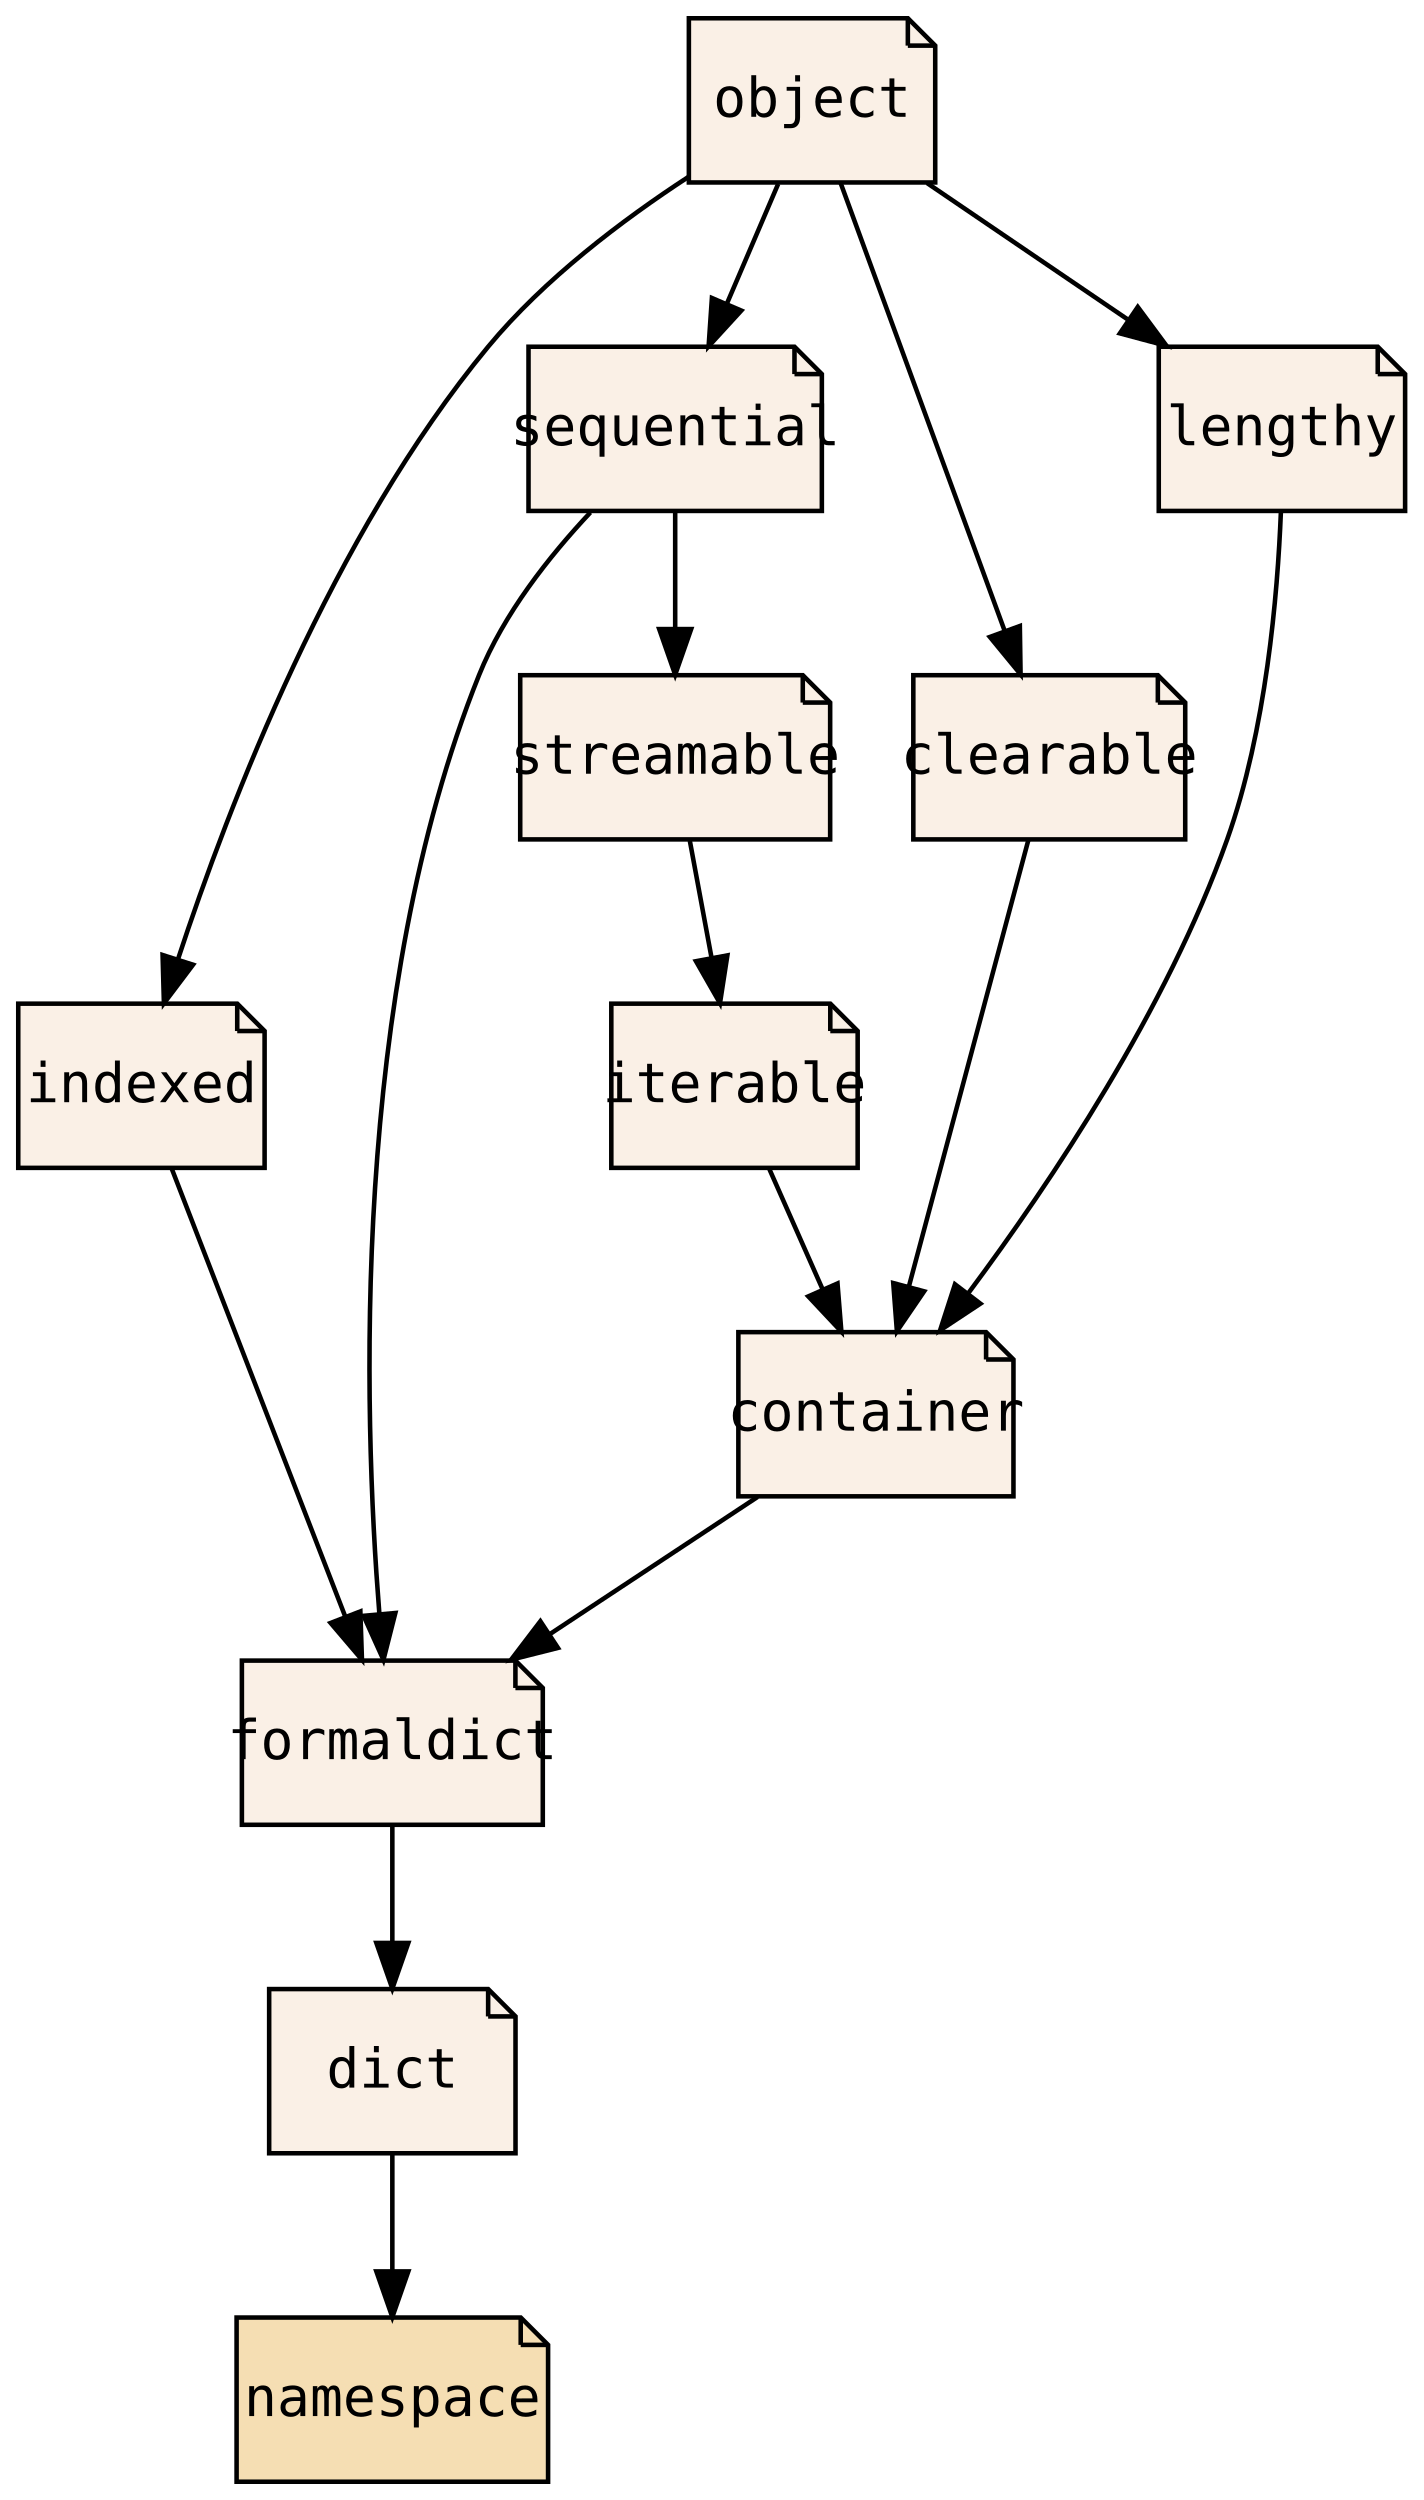
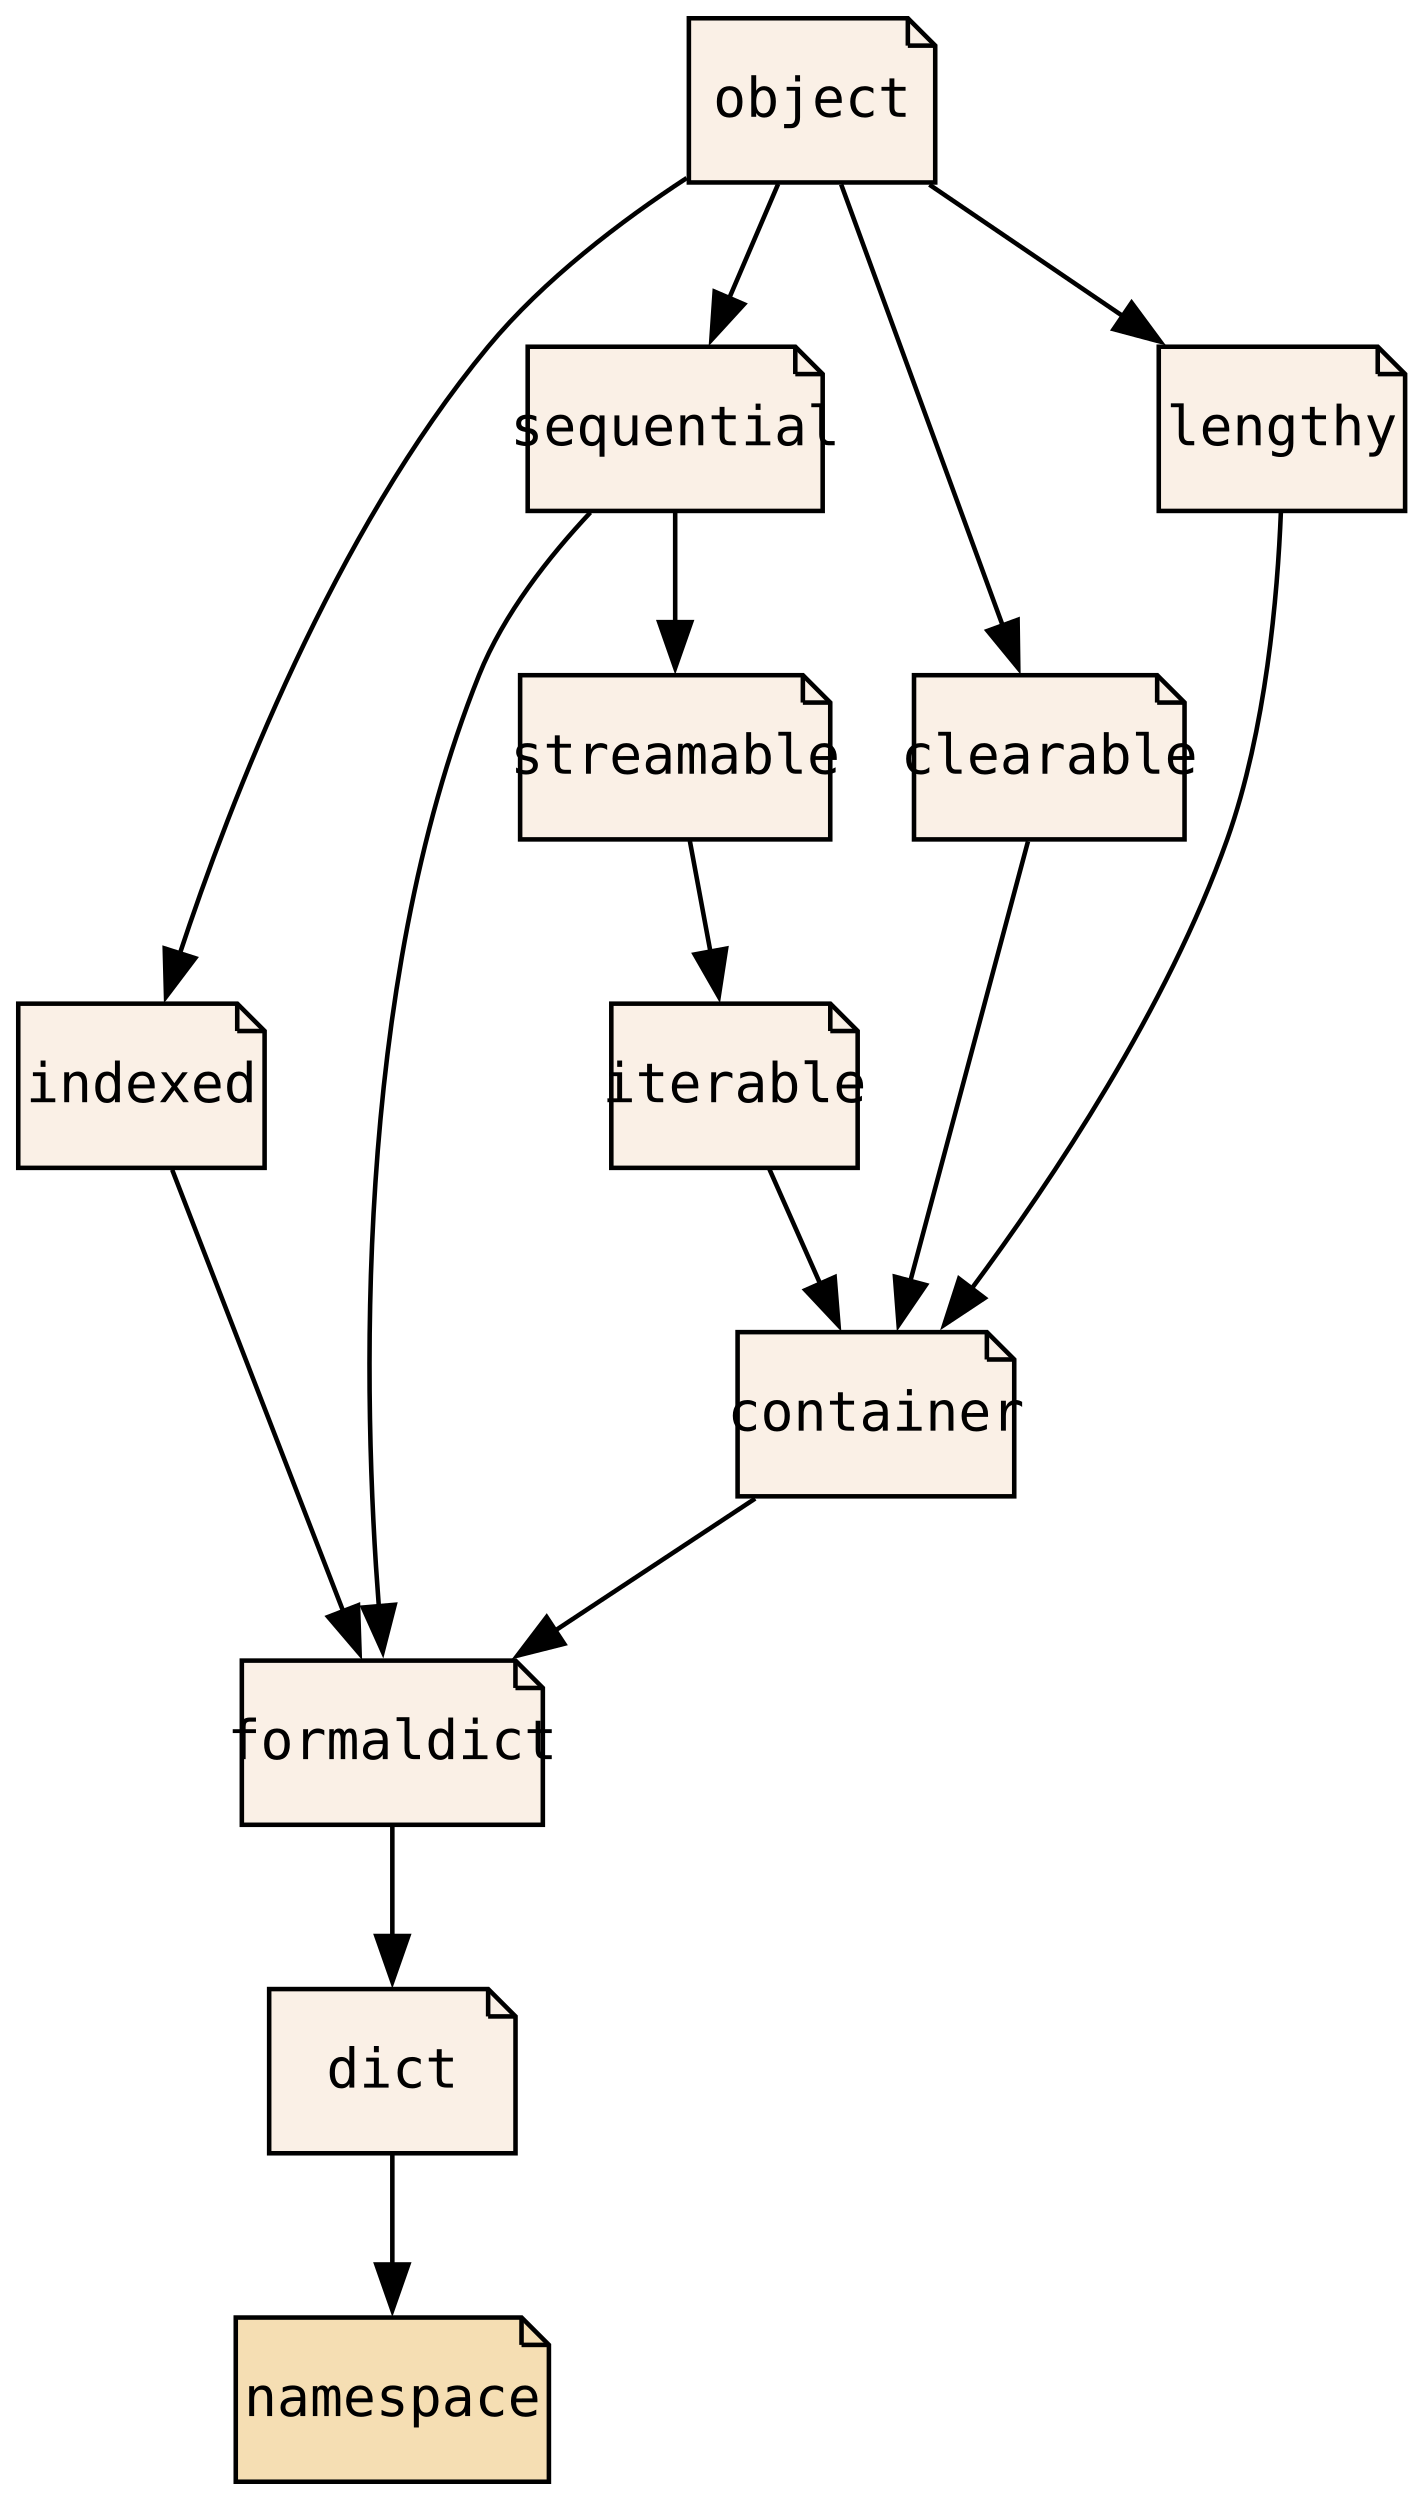
<svg xmlns="http://www.w3.org/2000/svg" xmlns:xlink="http://www.w3.org/1999/xlink" width="312pt" height="548pt" viewBox="0.00 0.00 312.00 548.00">
  <g id="graph0" class="graph" transform="scale(1 1) rotate(0) translate(4 544)">
-     <polygon fill="transparent" stroke="transparent" points="-4,4 -4,-544 308,-544 308,4 -4,4" />
+     <polygon fill="none" stroke="none" points="-4,4 -4,-544 308,-544 308,4 -4,4" />
    <g id="node1" class="node">
      <g id="a_node1">
        <a xlink:href="PsyllaReference_Types.xhtml#PsyllaReference_Types_Details_dict" xlink:title="dict" target="_parent">
          <polygon fill="linen" stroke="black" points="103,-108 55,-108 55,-72 109,-72 109,-102 103,-108" />
-           <polyline fill="none" stroke="black" points="103,-108 103,-102 " />
-           <polyline fill="none" stroke="black" points="109,-102 103,-102 " />
-           <text text-anchor="middle" x="82" y="-86.4" font-family="Source Code Pro,monospace" font-size="12.00">dict</text>
+           <polyline fill="none" stroke="black" points="103,-108 103,-102" />
+           <polyline fill="none" stroke="black" points="109,-102 103,-102" />
+           <text xml:space="preserve" text-anchor="middle" x="82" y="-86.4" font-family="Source Code Pro,monospace" font-size="12.00">dict</text>
        </a>
      </g>
    </g>
    <g id="node2" class="node">
      <g id="a_node2">
        <a xlink:href="PsyllaReference_Types.xhtml#PsyllaReference_Types_Details_namespace" xlink:title="namespace" target="_parent">
-           <polygon fill="wheat" stroke="black" points="110.14,-36 47.86,-36 47.86,0 116.14,0 116.14,-30 110.14,-36" />
-           <polyline fill="none" stroke="black" points="110.14,-36 110.14,-30 " />
-           <polyline fill="none" stroke="black" points="116.14,-30 110.14,-30 " />
-           <text text-anchor="middle" x="82" y="-14.4" font-family="Source Code Pro,monospace" font-size="12.00">namespace</text>
+           <polygon fill="wheat" stroke="black" points="110.32,-36 47.68,-36 47.68,0 116.32,0 116.32,-30 110.32,-36" />
+           <polyline fill="none" stroke="black" points="110.32,-36 110.32,-30" />
+           <polyline fill="none" stroke="black" points="116.32,-30 110.32,-30" />
+           <text xml:space="preserve" text-anchor="middle" x="82" y="-14.4" font-family="Source Code Pro,monospace" font-size="12.00">namespace</text>
        </a>
      </g>
    </g>
    <g id="edge1" class="edge">
-       <path fill="none" stroke="black" d="M82,-71.7C82,-63.98 82,-54.71 82,-46.11" />
-       <polygon fill="black" stroke="black" points="85.5,-46.1 82,-36.1 78.5,-46.1 85.5,-46.1" />
+       <path fill="none" stroke="black" d="M82,-71.7C82,-64.41 82,-55.73 82,-47.54" />
+       <polygon fill="black" stroke="black" points="85.5,-47.62 82,-37.62 78.5,-47.62 85.5,-47.62" />
    </g>
    <g id="node3" class="node">
      <g id="a_node3">
        <a xlink:href="PsyllaReference_Types.xhtml#PsyllaReference_Types_Details_formaldict" xlink:title="formaldict" target="_parent">
-           <polygon fill="linen" stroke="black" points="108.98,-180 49.02,-180 49.02,-144 114.98,-144 114.98,-174 108.98,-180" />
-           <polyline fill="none" stroke="black" points="108.98,-180 108.98,-174 " />
-           <polyline fill="none" stroke="black" points="114.98,-174 108.98,-174 " />
-           <text text-anchor="middle" x="82" y="-158.4" font-family="Source Code Pro,monospace" font-size="12.00">formaldict</text>
+           <polygon fill="linen" stroke="black" points="108.99,-180 49.01,-180 49.01,-144 114.99,-144 114.99,-174 108.99,-180" />
+           <polyline fill="none" stroke="black" points="108.99,-180 108.99,-174" />
+           <polyline fill="none" stroke="black" points="114.99,-174 108.99,-174" />
+           <text xml:space="preserve" text-anchor="middle" x="82" y="-158.4" font-family="Source Code Pro,monospace" font-size="12.00">formaldict</text>
        </a>
      </g>
    </g>
    <g id="edge2" class="edge">
-       <path fill="none" stroke="black" d="M82,-143.7C82,-135.98 82,-126.71 82,-118.11" />
-       <polygon fill="black" stroke="black" points="85.5,-118.1 82,-108.1 78.5,-118.1 85.5,-118.1" />
+       <path fill="none" stroke="black" d="M82,-143.7C82,-136.41 82,-127.73 82,-119.54" />
+       <polygon fill="black" stroke="black" points="85.5,-119.62 82,-109.62 78.5,-119.62 85.5,-119.62" />
    </g>
    <g id="node4" class="node">
      <g id="a_node4">
        <a xlink:href="PsyllaReference_Types.xhtml#PsyllaReference_Types_Details_container" xlink:title="container" target="_parent">
-           <polygon fill="linen" stroke="black" points="212.15,-252 157.85,-252 157.85,-216 218.15,-216 218.15,-246 212.15,-252" />
-           <polyline fill="none" stroke="black" points="212.15,-252 212.15,-246 " />
-           <polyline fill="none" stroke="black" points="218.15,-246 212.15,-246 " />
-           <text text-anchor="middle" x="188" y="-230.4" font-family="Source Code Pro,monospace" font-size="12.00">container</text>
+           <polygon fill="linen" stroke="black" points="212.32,-252 157.68,-252 157.68,-216 218.32,-216 218.32,-246 212.32,-252" />
+           <polyline fill="none" stroke="black" points="212.32,-252 212.32,-246" />
+           <polyline fill="none" stroke="black" points="218.32,-246 212.32,-246" />
+           <text xml:space="preserve" text-anchor="middle" x="188" y="-230.4" font-family="Source Code Pro,monospace" font-size="12.00">container</text>
        </a>
      </g>
    </g>
    <g id="edge3" class="edge">
-       <path fill="none" stroke="black" d="M162.07,-215.88C148.34,-206.81 131.29,-195.55 116.46,-185.76" />
-       <polygon fill="black" stroke="black" points="118.3,-182.78 108.03,-180.19 114.45,-188.62 118.3,-182.78" />
+       <path fill="none" stroke="black" d="M161.53,-215.52C148.27,-206.76 132.04,-196.04 117.7,-186.58" />
+       <polygon fill="black" stroke="black" points="119.67,-183.68 109.4,-181.09 115.82,-189.53 119.67,-183.68" />
    </g>
    <g id="node5" class="node">
      <g id="a_node5">
        <a xlink:href="PsyllaReference_Types.xhtml#PsyllaReference_Types_Details_indexed" xlink:title="indexed" target="_parent">
          <polygon fill="linen" stroke="black" points="48,-324 0,-324 0,-288 54,-288 54,-318 48,-324" />
-           <polyline fill="none" stroke="black" points="48,-324 48,-318 " />
-           <polyline fill="none" stroke="black" points="54,-318 48,-318 " />
-           <text text-anchor="middle" x="27" y="-302.4" font-family="Source Code Pro,monospace" font-size="12.00">indexed</text>
+           <polyline fill="none" stroke="black" points="48,-324 48,-318" />
+           <polyline fill="none" stroke="black" points="54,-318 48,-318" />
+           <text xml:space="preserve" text-anchor="middle" x="27" y="-302.4" font-family="Source Code Pro,monospace" font-size="12.00">indexed</text>
        </a>
      </g>
    </g>
    <g id="edge4" class="edge">
-       <path fill="none" stroke="black" d="M33.63,-287.87C43.09,-263.46 60.53,-218.43 71.68,-189.64" />
-       <polygon fill="black" stroke="black" points="74.99,-190.78 75.34,-180.19 68.47,-188.25 74.99,-190.78" />
+       <path fill="none" stroke="black" d="M33.74,-287.59C43.11,-263.4 60.17,-219.36 71.29,-190.65" />
+       <polygon fill="black" stroke="black" points="74.48,-192.11 74.83,-181.52 67.95,-189.58 74.48,-192.11" />
    </g>
    <g id="node6" class="node">
      <g id="a_node6">
        <a xlink:href="PsyllaReference_Types.xhtml#PsyllaReference_Types_Details_sequential" xlink:title="sequential" target="_parent">
-           <polygon fill="linen" stroke="black" points="170.15,-468 111.85,-468 111.85,-432 176.15,-432 176.15,-462 170.15,-468" />
-           <polyline fill="none" stroke="black" points="170.15,-468 170.15,-462 " />
-           <polyline fill="none" stroke="black" points="176.15,-462 170.15,-462 " />
-           <text text-anchor="middle" x="144" y="-446.4" font-family="Source Code Pro,monospace" font-size="12.00">sequential</text>
+           <polygon fill="linen" stroke="black" points="170.33,-468 111.67,-468 111.67,-432 176.33,-432 176.33,-462 170.33,-468" />
+           <polyline fill="none" stroke="black" points="170.33,-468 170.33,-462" />
+           <polyline fill="none" stroke="black" points="176.33,-462 170.33,-462" />
+           <text xml:space="preserve" text-anchor="middle" x="144" y="-446.4" font-family="Source Code Pro,monospace" font-size="12.00">sequential</text>
        </a>
      </g>
    </g>
    <g id="edge5" class="edge">
-       <path fill="none" stroke="black" d="M125.41,-431.67C116.4,-422.08 106.38,-409.42 101,-396 72.94,-326.05 75.59,-234.99 79.16,-190.24" />
-       <polygon fill="black" stroke="black" points="82.66,-190.43 80.05,-180.16 75.69,-189.81 82.66,-190.43" />
+       <path fill="none" stroke="black" d="M125.41,-431.67C116.4,-422.08 106.38,-409.42 101,-396 73.25,-326.82 75.54,-236.98 79.05,-191.73" />
+       <polygon fill="black" stroke="black" points="82.52,-192.23 79.89,-181.96 75.54,-191.63 82.52,-192.23" />
    </g>
    <g id="node11" class="node">
      <g id="a_node11">
        <a xlink:href="PsyllaReference_Types.xhtml#PsyllaReference_Types_Details_streamable" xlink:title="streamable" target="_parent">
-           <polygon fill="linen" stroke="black" points="171.97,-396 110.03,-396 110.03,-360 177.97,-360 177.97,-390 171.97,-396" />
-           <polyline fill="none" stroke="black" points="171.97,-396 171.97,-390 " />
-           <polyline fill="none" stroke="black" points="177.97,-390 171.97,-390 " />
-           <text text-anchor="middle" x="144" y="-374.4" font-family="Source Code Pro,monospace" font-size="12.00">streamable</text>
+           <polygon fill="linen" stroke="black" points="171.99,-396 110.01,-396 110.01,-360 177.99,-360 177.99,-390 171.99,-396" />
+           <polyline fill="none" stroke="black" points="171.99,-396 171.99,-390" />
+           <polyline fill="none" stroke="black" points="177.99,-390 171.99,-390" />
+           <text xml:space="preserve" text-anchor="middle" x="144" y="-374.4" font-family="Source Code Pro,monospace" font-size="12.00">streamable</text>
        </a>
      </g>
    </g>
    <g id="edge14" class="edge">
-       <path fill="none" stroke="black" d="M144,-431.7C144,-423.98 144,-414.71 144,-406.11" />
-       <polygon fill="black" stroke="black" points="147.5,-406.1 144,-396.1 140.5,-406.1 147.5,-406.1" />
+       <path fill="none" stroke="black" d="M144,-431.7C144,-424.41 144,-415.73 144,-407.54" />
+       <polygon fill="black" stroke="black" points="147.5,-407.62 144,-397.62 140.5,-407.62 147.5,-407.62" />
    </g>
    <g id="node7" class="node">
      <g id="a_node7">
        <a xlink:href="PsyllaReference_Types.xhtml#PsyllaReference_Types_Details_clearable" xlink:title="clearable" target="_parent">
-           <polygon fill="linen" stroke="black" points="249.8,-396 196.2,-396 196.2,-360 255.8,-360 255.8,-390 249.8,-396" />
-           <polyline fill="none" stroke="black" points="249.8,-396 249.8,-390 " />
-           <polyline fill="none" stroke="black" points="255.8,-390 249.8,-390 " />
-           <text text-anchor="middle" x="226" y="-374.4" font-family="Source Code Pro,monospace" font-size="12.00">clearable</text>
+           <polygon fill="linen" stroke="black" points="249.65,-396 196.35,-396 196.35,-360 255.65,-360 255.65,-390 249.65,-396" />
+           <polyline fill="none" stroke="black" points="249.65,-396 249.65,-390" />
+           <polyline fill="none" stroke="black" points="255.65,-390 249.65,-390" />
+           <text xml:space="preserve" text-anchor="middle" x="226" y="-374.4" font-family="Source Code Pro,monospace" font-size="12.00">clearable</text>
        </a>
      </g>
    </g>
    <g id="edge6" class="edge">
-       <path fill="none" stroke="black" d="M221.42,-359.87C214.91,-335.56 202.94,-290.82 195.23,-262.01" />
-       <polygon fill="black" stroke="black" points="198.57,-260.94 192.6,-252.19 191.8,-262.75 198.57,-260.94" />
+       <path fill="none" stroke="black" d="M221.34,-359.59C214.9,-335.5 203.19,-291.75 195.5,-263.03" />
+       <polygon fill="black" stroke="black" points="198.94,-262.33 192.97,-253.57 192.17,-264.14 198.94,-262.33" />
    </g>
    <g id="node8" class="node">
      <g id="a_node8">
        <a xlink:href="PsyllaReference_Types.xhtml#PsyllaReference_Types_Details_iterable" xlink:title="iterable" target="_parent">
          <polygon fill="linen" stroke="black" points="178,-324 130,-324 130,-288 184,-288 184,-318 178,-324" />
-           <polyline fill="none" stroke="black" points="178,-324 178,-318 " />
-           <polyline fill="none" stroke="black" points="184,-318 178,-318 " />
-           <text text-anchor="middle" x="157" y="-302.4" font-family="Source Code Pro,monospace" font-size="12.00">iterable</text>
+           <polyline fill="none" stroke="black" points="178,-324 178,-318" />
+           <polyline fill="none" stroke="black" points="184,-318 178,-318" />
+           <text xml:space="preserve" text-anchor="middle" x="157" y="-302.4" font-family="Source Code Pro,monospace" font-size="12.00">iterable</text>
        </a>
      </g>
    </g>
    <g id="edge7" class="edge">
-       <path fill="none" stroke="black" d="M164.66,-287.7C168.19,-279.73 172.46,-270.1 176.37,-261.26" />
-       <polygon fill="black" stroke="black" points="179.58,-262.67 180.43,-252.1 173.18,-259.83 179.58,-262.67" />
+       <path fill="none" stroke="black" d="M164.66,-287.7C168.04,-280.07 172.09,-270.92 175.87,-262.4" />
+       <polygon fill="black" stroke="black" points="178.96,-264.05 179.81,-253.49 172.56,-261.21 178.96,-264.05" />
    </g>
    <g id="node9" class="node">
      <g id="a_node9">
        <a xlink:href="PsyllaReference_Types.xhtml#PsyllaReference_Types_Details_lengthy" xlink:title="lengthy" target="_parent">
          <polygon fill="linen" stroke="black" points="298,-468 250,-468 250,-432 304,-432 304,-462 298,-468" />
-           <polyline fill="none" stroke="black" points="298,-468 298,-462 " />
-           <polyline fill="none" stroke="black" points="304,-462 298,-462 " />
-           <text text-anchor="middle" x="277" y="-446.4" font-family="Source Code Pro,monospace" font-size="12.00">lengthy</text>
+           <polyline fill="none" stroke="black" points="298,-468 298,-462" />
+           <polyline fill="none" stroke="black" points="304,-462 298,-462" />
+           <text xml:space="preserve" text-anchor="middle" x="277" y="-446.4" font-family="Source Code Pro,monospace" font-size="12.00">lengthy</text>
        </a>
      </g>
    </g>
    <g id="edge8" class="edge">
-       <path fill="none" stroke="black" d="M276.77,-431.78C276.05,-413.48 273.51,-383.95 265,-360 251.78,-322.78 226.35,-284.82 208.34,-260.65" />
-       <polygon fill="black" stroke="black" points="210.9,-258.24 202.07,-252.4 205.33,-262.48 210.9,-258.24" />
+       <path fill="none" stroke="black" d="M276.77,-431.78C276.05,-413.48 273.51,-383.95 265,-360 251.9,-323.11 226.79,-285.48 208.81,-261.29" />
+       <polygon fill="black" stroke="black" points="211.82,-259.46 202.98,-253.6 206.24,-263.69 211.82,-259.46" />
    </g>
    <g id="node10" class="node">
      <g id="a_node10">
        <a xlink:href="PsyllaReference_Types.xhtml#PsyllaReference_Types_Details_object" xlink:title="object" target="_parent">
          <polygon fill="linen" stroke="black" points="195,-540 147,-540 147,-504 201,-504 201,-534 195,-540" />
-           <polyline fill="none" stroke="black" points="195,-540 195,-534 " />
-           <polyline fill="none" stroke="black" points="201,-534 195,-534 " />
-           <text text-anchor="middle" x="174" y="-518.4" font-family="Source Code Pro,monospace" font-size="12.00">object</text>
+           <polyline fill="none" stroke="black" points="195,-540 195,-534" />
+           <polyline fill="none" stroke="black" points="201,-534 195,-534" />
+           <text xml:space="preserve" text-anchor="middle" x="174" y="-518.4" font-family="Source Code Pro,monospace" font-size="12.00">object</text>
        </a>
      </g>
    </g>
    <g id="edge9" class="edge">
-       <path fill="none" stroke="black" d="M146.88,-505.21C132.47,-495.8 115.25,-482.82 103,-468 68.9,-426.77 46.17,-367.69 35.02,-333.75" />
-       <polygon fill="black" stroke="black" points="38.31,-332.53 31.93,-324.07 31.64,-334.66 38.31,-332.53" />
+       <path fill="none" stroke="black" d="M146.53,-504.98C132.19,-495.59 115.16,-482.7 103,-468 69.2,-427.13 46.56,-368.71 35.31,-334.63" />
+       <polygon fill="black" stroke="black" points="38.78,-333.97 32.39,-325.51 32.11,-336.1 38.78,-333.97" />
    </g>
    <g id="edge10" class="edge">
-       <path fill="none" stroke="black" d="M166.58,-503.7C163.21,-495.81 159.13,-486.3 155.38,-477.55" />
-       <polygon fill="black" stroke="black" points="158.49,-475.92 151.33,-468.1 152.05,-478.67 158.49,-475.92" />
+       <path fill="none" stroke="black" d="M166.58,-503.7C163.35,-496.15 159.48,-487.12 155.86,-478.68" />
+       <polygon fill="black" stroke="black" points="159.08,-477.31 151.93,-469.5 152.65,-480.07 159.08,-477.31" />
    </g>
    <g id="edge11" class="edge">
-       <path fill="none" stroke="black" d="M180.27,-503.87C189.21,-479.46 205.7,-434.43 216.25,-405.64" />
-       <polygon fill="black" stroke="black" points="219.55,-406.78 219.71,-396.19 212.98,-404.38 219.55,-406.78" />
+       <path fill="none" stroke="black" d="M180.38,-503.59C189.23,-479.4 205.36,-435.36 215.87,-406.65" />
+       <polygon fill="black" stroke="black" points="219.06,-408.13 219.21,-397.53 212.49,-405.72 219.06,-408.13" />
    </g>
    <g id="edge13" class="edge">
-       <path fill="none" stroke="black" d="M199.2,-503.88C212.41,-494.89 228.79,-483.76 243.11,-474.03" />
-       <polygon fill="black" stroke="black" points="245.4,-476.71 251.71,-468.19 241.47,-470.92 245.4,-476.71" />
+       <path fill="none" stroke="black" d="M199.73,-503.52C212.6,-494.76 228.38,-484.04 242.31,-474.58" />
+       <polygon fill="black" stroke="black" points="244.05,-477.63 250.35,-469.11 240.11,-471.84 244.05,-477.63" />
    </g>
    <g id="edge12" class="edge">
-       <path fill="none" stroke="black" d="M147.21,-359.7C148.65,-351.98 150.37,-342.71 151.96,-334.11" />
-       <polygon fill="black" stroke="black" points="155.44,-334.58 153.82,-324.1 148.56,-333.3 155.44,-334.58" />
+       <path fill="none" stroke="black" d="M147.21,-359.7C148.58,-352.32 150.22,-343.52 151.75,-335.25" />
+       <polygon fill="black" stroke="black" points="155.16,-336.06 153.55,-325.59 148.28,-334.79 155.16,-336.06" />
    </g>
  </g>
</svg>
